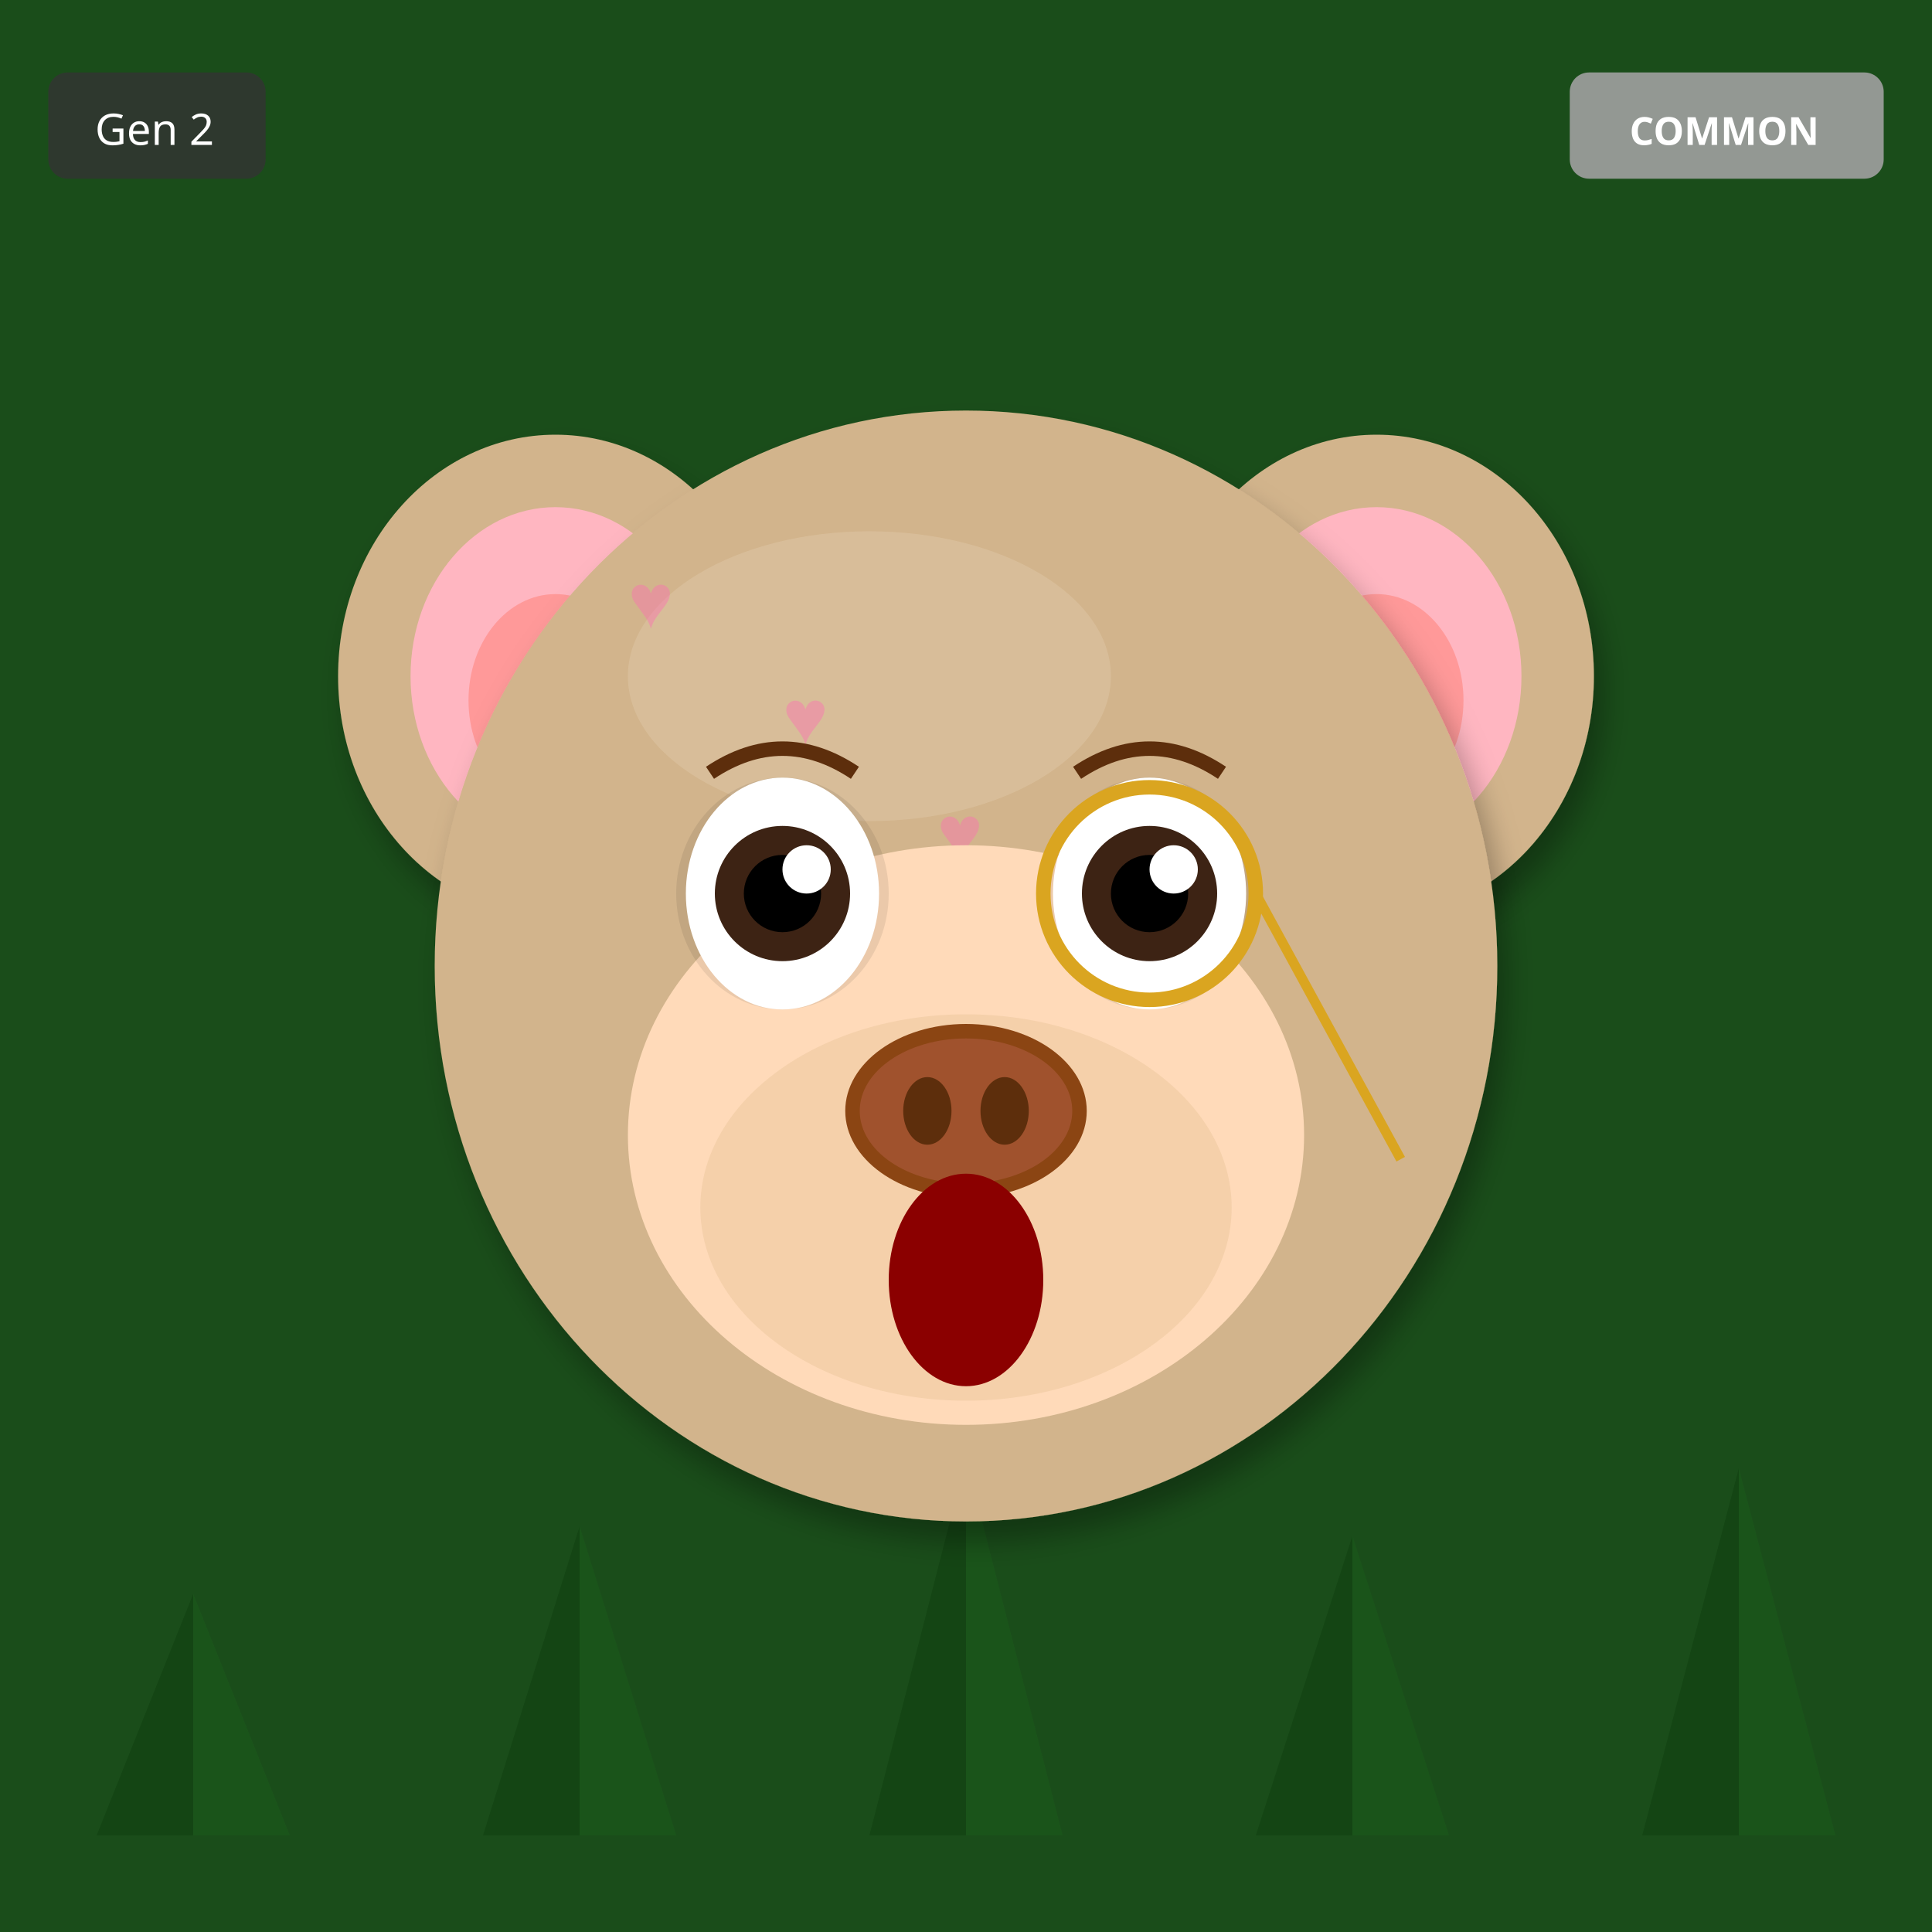
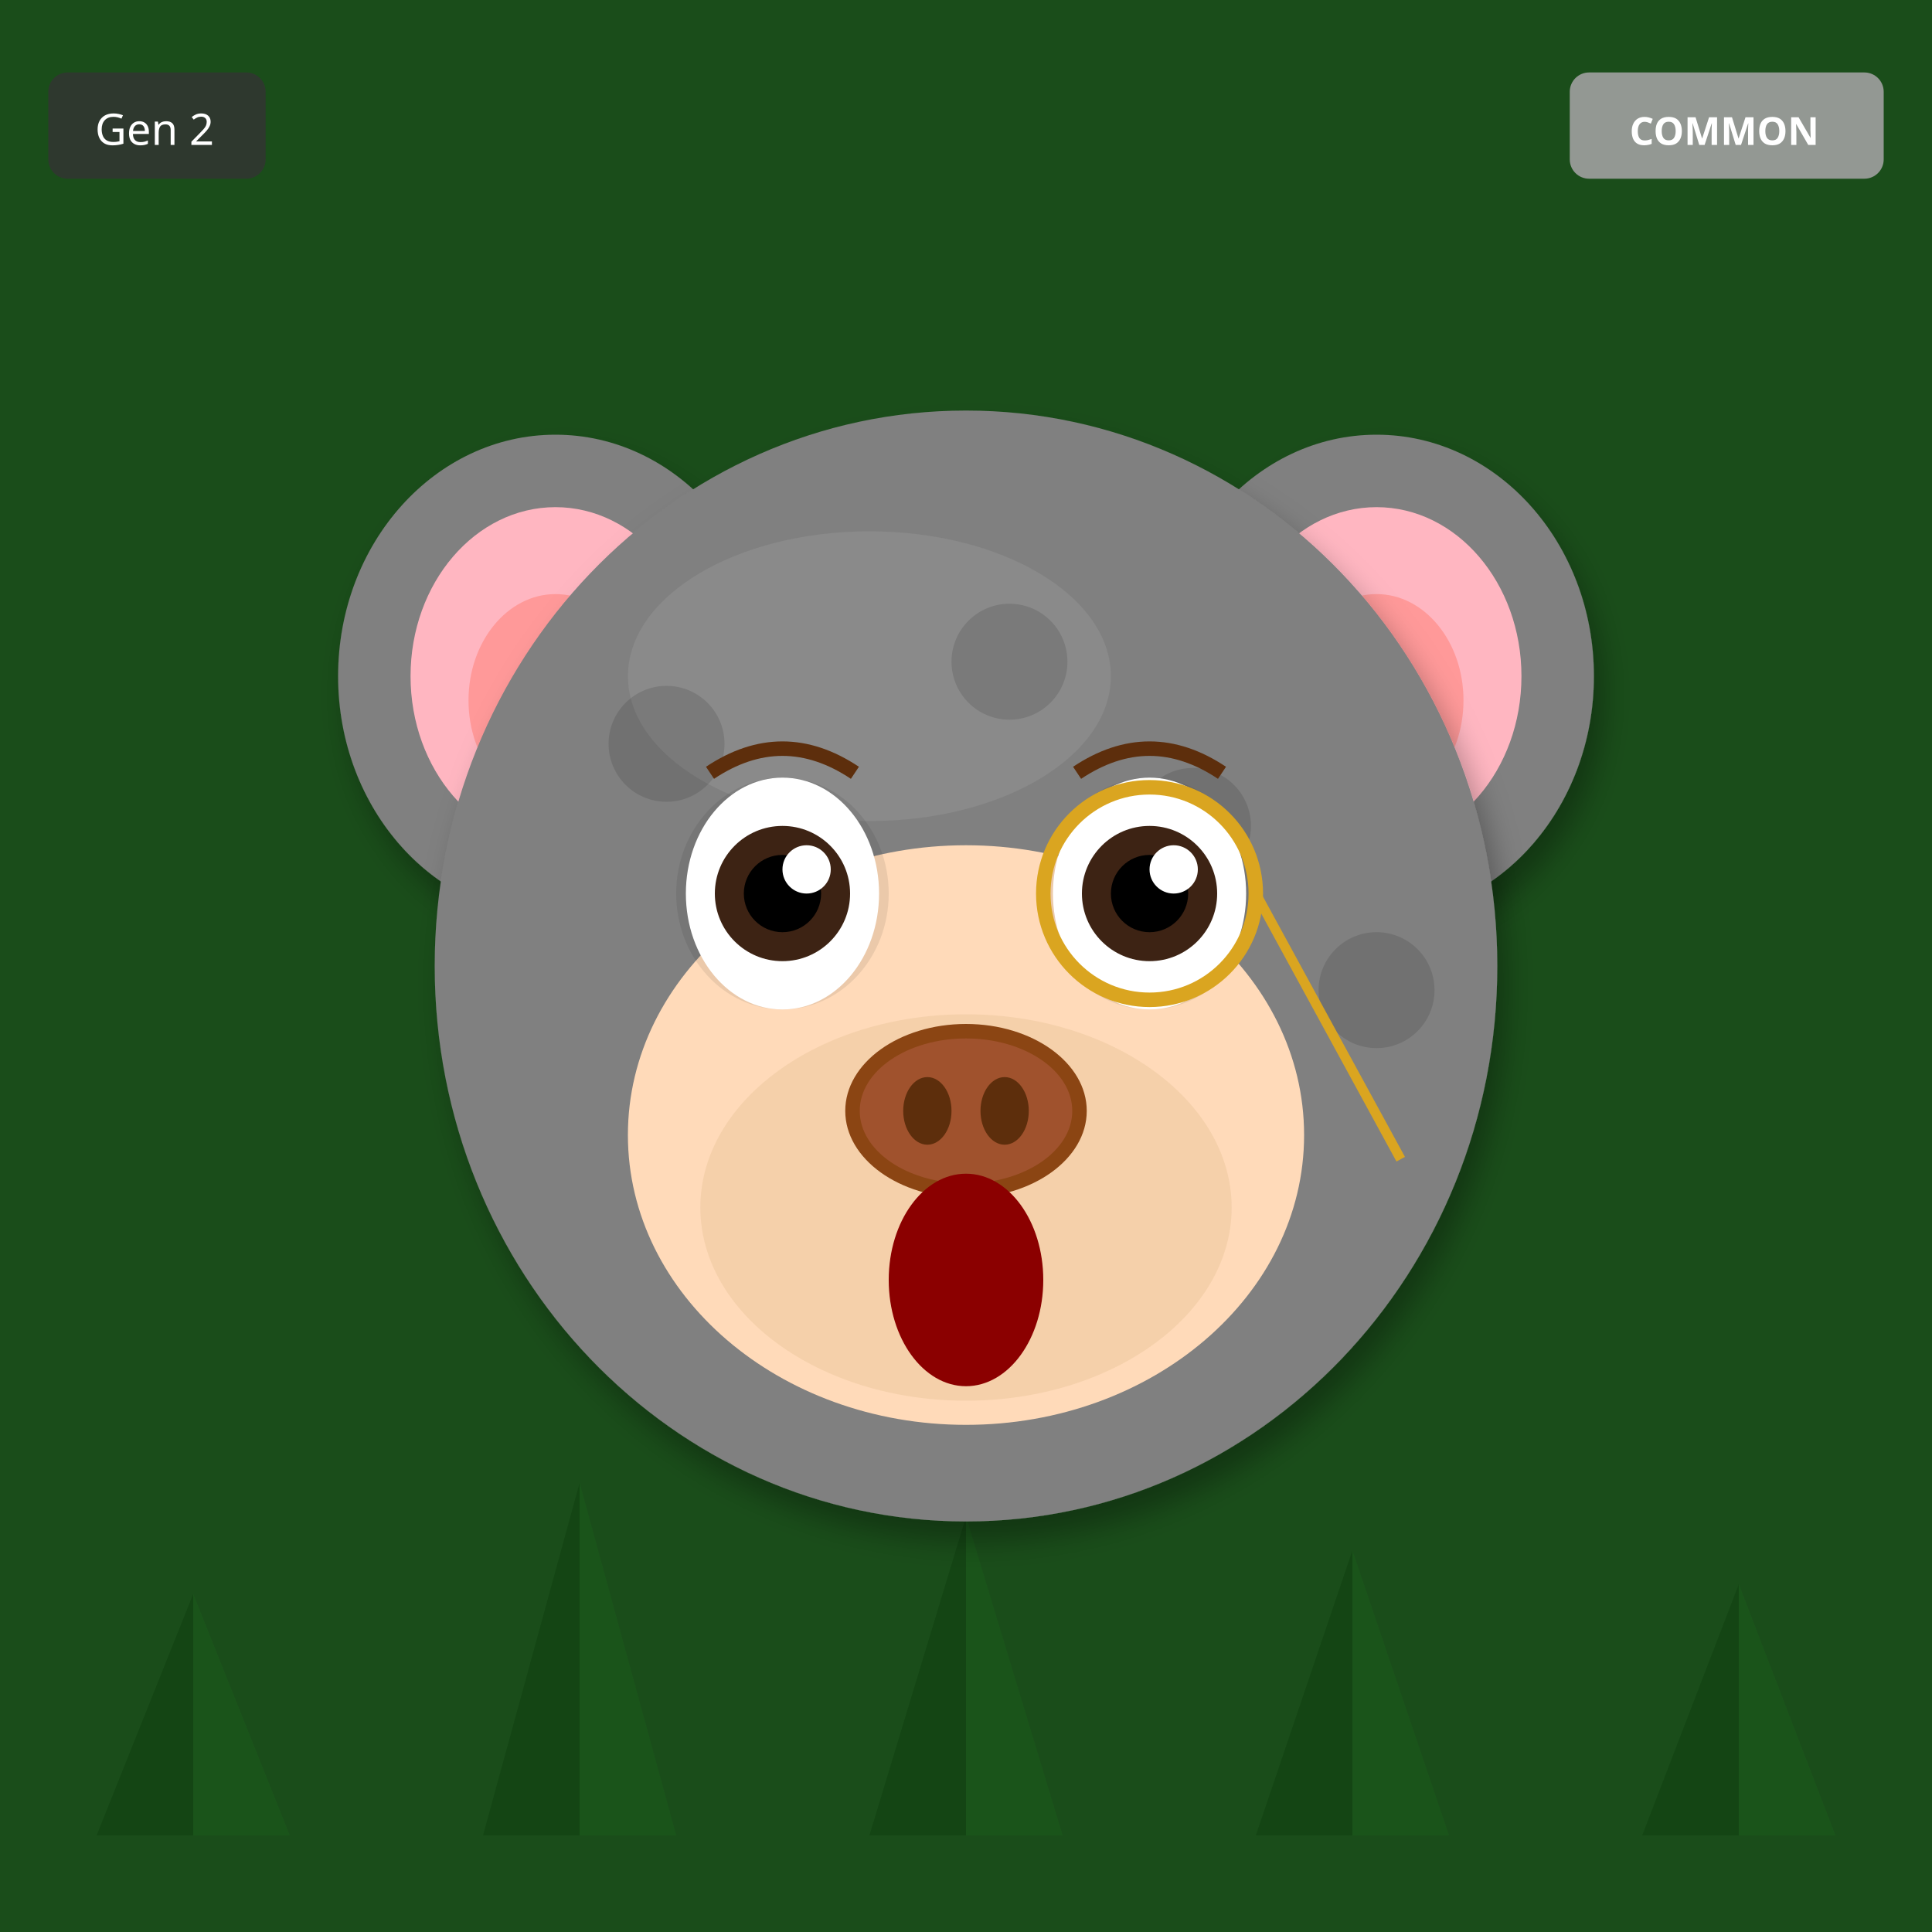
<svg xmlns="http://www.w3.org/2000/svg" width="400" height="400" viewBox="0 0 400 400">
  <defs>
    <filter id="shadow" x="-20%" y="-20%" width="140%" height="140%">
      <feDropShadow dx="2" dy="4" stdDeviation="3" flood-opacity="0.3" />
    </filter>
    <filter id="glow" x="-50%" y="-50%" width="200%" height="200%">
      <feGaussianBlur stdDeviation="8" result="blur" />
      <feMerge>
        <feMergeNode in="blur" />
        <feMergeNode in="SourceGraphic" />
      </feMerge>
    </filter>
    <linearGradient id="rainbow-body" x1="0%" y1="0%" x2="100%" y2="100%">
      <stop offset="0%" stop-color="#FF6B6B" />
      <stop offset="25%" stop-color="#FFE66D" />
      <stop offset="50%" stop-color="#4ECDC4" />
      <stop offset="75%" stop-color="#45B7D1" />
      <stop offset="100%" stop-color="#DDA0DD" />
    </linearGradient>
    <radialGradient id="galaxy-body" cx="30%" cy="30%">
      <stop offset="0%" stop-color="#E6E6FA" />
      <stop offset="50%" stop-color="#9370DB" />
      <stop offset="100%" stop-color="#1A0033" />
    </radialGradient>
    <linearGradient id="holo-body" x1="0%" y1="0%" x2="100%" y2="100%">
      <stop offset="0%" stop-color="#FF00FF" />
      <stop offset="50%" stop-color="#00FFFF" />
      <stop offset="100%" stop-color="#FFFF00" />
    </linearGradient>
    <linearGradient id="sky-gradient" x1="0%" y1="0%" x2="0%" y2="100%">
      <stop offset="0%" stop-color="#87CEEB" />
      <stop offset="100%" stop-color="#E0F4FF" />
    </linearGradient>
    <linearGradient id="grass-gradient" x1="0%" y1="0%" x2="0%" y2="100%">
      <stop offset="0%" stop-color="#90EE90" />
      <stop offset="100%" stop-color="#228B22" />
    </linearGradient>
    <linearGradient id="sunset-gradient" x1="0%" y1="0%" x2="0%" y2="100%">
      <stop offset="0%" stop-color="#FF6B6B" />
      <stop offset="50%" stop-color="#FFE66D" />
      <stop offset="100%" stop-color="#4ECDC4" />
    </linearGradient>
    <linearGradient id="aurora-gradient" x1="0%" y1="0%" x2="100%" y2="100%">
      <stop offset="0%" stop-color="#0D1B2A" />
      <stop offset="30%" stop-color="#00FF7F" />
      <stop offset="70%" stop-color="#FF00FF" />
      <stop offset="100%" stop-color="#0D1B2A" />
    </linearGradient>
    <radialGradient id="multiverse-gradient" cx="50%" cy="50%">
      <stop offset="0%" stop-color="#FFD700" />
      <stop offset="40%" stop-color="#FF00FF" />
      <stop offset="70%" stop-color="#00FFFF" />
      <stop offset="100%" stop-color="#000" />
    </radialGradient>
    <linearGradient id="rift-gradient" x1="0%" y1="0%" x2="100%" y2="100%">
      <stop offset="0%" stop-color="#000" />
      <stop offset="30%" stop-color="#9400D3" />
      <stop offset="50%" stop-color="#00FFFF" />
      <stop offset="70%" stop-color="#9400D3" />
      <stop offset="100%" stop-color="#000" />
    </linearGradient>
    <linearGradient id="heaven-gradient" x1="0%" y1="0%" x2="0%" y2="100%">
      <stop offset="0%" stop-color="#FFF" />
      <stop offset="50%" stop-color="#FFD700" stop-opacity="0.3" />
      <stop offset="100%" stop-color="#F0F8FF" />
    </linearGradient>
    <clipPath id="head-clip">
      <ellipse cx="200" cy="200" rx="110" ry="115" />
    </clipPath>
  </defs>
  <rect width="400" height="400" fill="#1A4D1A" />
  <polygon points="40,380 20,380 40,330" fill="#0D3D0D" opacity="0.5" />
  <polygon points="40,380 60,380 40,330" fill="#1A5C1A" opacity="0.5" />
-   <polygon points="120,380 100,380 120,316" fill="#0D3D0D" opacity="0.5" />
-   <polygon points="120,380 140,380 120,316" fill="#1A5C1A" opacity="0.5" />
-   <polygon points="200,380 180,380 200,302" fill="#0D3D0D" opacity="0.5" />
-   <polygon points="200,380 220,380 200,302" fill="#1A5C1A" opacity="0.5" />
-   <polygon points="280,380 260,380 280,318" fill="#0D3D0D" opacity="0.5" />
-   <polygon points="280,380 300,380 280,318" fill="#1A5C1A" opacity="0.5" />
-   <polygon points="360,380 340,380 360,304" fill="#0D3D0D" opacity="0.5" />
-   <polygon points="360,380 380,380 360,304" fill="#1A5C1A" opacity="0.5" />
-   <ellipse cx="115" cy="140" rx="45" ry="50" fill="#D2B48C" filter="url(#shadow)" />
+   <polygon points="120,380 100,380 120,307" fill="#0D3D0D" opacity="0.5" />
+   <polygon points="120,380 140,380 120,307" fill="#1A5C1A" opacity="0.5" />
+   <polygon points="200,380 180,380 200,314" fill="#0D3D0D" opacity="0.5" />
+   <polygon points="200,380 220,380 200,314" fill="#1A5C1A" opacity="0.5" />
+   <polygon points="280,380 260,380 280,321" fill="#0D3D0D" opacity="0.5" />
+   <polygon points="280,380 300,380 280,321" fill="#1A5C1A" opacity="0.5" />
+   <polygon points="360,380 340,380 360,328" fill="#0D3D0D" opacity="0.5" />
+   <polygon points="360,380 380,380 360,328" fill="#1A5C1A" opacity="0.5" />
+   <ellipse cx="115" cy="140" rx="45" ry="50" fill="#808080" filter="url(#shadow)" />
  <ellipse cx="115" cy="140" rx="30" ry="35" fill="#FFB6C1" />
  <ellipse cx="115" cy="145" rx="18" ry="22" fill="#FF9999" />
-   <ellipse cx="285" cy="140" rx="45" ry="50" fill="#D2B48C" filter="url(#shadow)" />
+   <ellipse cx="285" cy="140" rx="45" ry="50" fill="#808080" filter="url(#shadow)" />
  <ellipse cx="285" cy="140" rx="30" ry="35" fill="#FFB6C1" />
  <ellipse cx="285" cy="145" rx="18" ry="22" fill="#FF9999" />
-   <ellipse cx="200" cy="200" rx="110" ry="115" fill="#D2B48C" filter="url(#shadow)" />
-   <ellipse cx="180" cy="140" rx="50" ry="30" fill="#E8D4B8" opacity="0.3" />
+   <ellipse cx="200" cy="200" rx="110" ry="115" fill="#808080" filter="url(#shadow)" />
+   <ellipse cx="180" cy="140" rx="50" ry="30" fill="#A0A0A0" opacity="0.3" />
  <g clip-path="url(#head-clip)">
-     <text x="130" y="130" font-size="16" fill="#FF69B4" opacity="0.4">♥</text>
-     <text x="216" y="212" font-size="16" fill="#FF69B4" opacity="0.4">♥</text>
-     <text x="162" y="154" font-size="16" fill="#FF69B4" opacity="0.4">♥</text>
-     <text x="248" y="236" font-size="16" fill="#FF69B4" opacity="0.4">♥</text>
-     <text x="194" y="178" font-size="16" fill="#FF69B4" opacity="0.4">♥</text>
-     <text x="140" y="260" font-size="16" fill="#FF69B4" opacity="0.4">♥</text>
-     <text x="226" y="202" font-size="16" fill="#FF69B4" opacity="0.4">♥</text>
+     <circle cx="110" cy="110" r="12" fill="#000" opacity="0.12" />
+     <circle cx="181" cy="273" r="12" fill="#000" opacity="0.12" />
+     <circle cx="252" cy="256" r="12" fill="#000" opacity="0.12" />
+     <circle cx="143" cy="239" r="12" fill="#000" opacity="0.12" />
+     <circle cx="214" cy="222" r="12" fill="#000" opacity="0.12" />
+     <circle cx="285" cy="205" r="12" fill="#000" opacity="0.12" />
+     <circle cx="176" cy="188" r="12" fill="#000" opacity="0.12" />
+     <circle cx="247" cy="171" r="12" fill="#000" opacity="0.12" />
+     <circle cx="138" cy="154" r="12" fill="#000" opacity="0.12" />
+     <circle cx="209" cy="137" r="12" fill="#000" opacity="0.12" />
  </g>
  <ellipse cx="200" cy="235" rx="70" ry="60" fill="#FFDAB9" />
  <ellipse cx="200" cy="250" rx="55" ry="40" fill="#DEB887" opacity="0.3" />
  <ellipse cx="162" cy="185" rx="22" ry="24" fill="#000" opacity="0.08" />
  <ellipse cx="238" cy="185" rx="22" ry="24" fill="#000" opacity="0.08" />
  <ellipse cx="162" cy="185" rx="20" ry="24" fill="white" />
  <circle cx="162" cy="185" r="14" fill="#3D2314" />
  <circle cx="162" cy="185" r="8" fill="#000" />
  <circle cx="167" cy="180" r="5" fill="white" />
  <ellipse cx="238" cy="185" rx="20" ry="24" fill="white" />
  <circle cx="238" cy="185" r="14" fill="#3D2314" />
  <circle cx="238" cy="185" r="8" fill="#000" />
  <circle cx="243" cy="180" r="5" fill="white" />
  <g>
    <ellipse cx="200" cy="230" rx="25" ry="18" fill="#8B4513" />
    <ellipse cx="200" cy="230" rx="22" ry="15" fill="#A0522D" />
    <ellipse cx="192" cy="230" rx="5" ry="7" fill="#5D2E0C" />
    <ellipse cx="208" cy="230" rx="5" ry="7" fill="#5D2E0C" />
  </g>
  <ellipse cx="200" cy="265" rx="16" ry="22" fill="#8B0000" />
  <path d="M147 160 Q162 150 177 160" stroke="#5D2E0C" stroke-width="3" fill="none" />
  <path d="M223 160 Q238 150 253 160" stroke="#5D2E0C" stroke-width="3" fill="none" />
  <circle cx="238" cy="185" r="22" fill="none" stroke="#DAA520" stroke-width="3" />
  <line x1="260" y1="185" x2="290" y2="240" stroke="#DAA520" stroke-width="2" />
  <g transform="translate(325, 15)">
    <rect width="65" height="22" rx="4" fill="#A0A0A0" opacity="0.9" />
    <text x="32" y="15" font-size="8" fill="#FFF" text-anchor="middle" font-family="sans-serif" font-weight="bold">COMMON</text>
  </g>
  <g transform="translate(10, 15)">
    <rect width="45" height="22" rx="4" fill="#333" opacity="0.8" />
    <text x="22" y="15" font-size="9" fill="#FFF" text-anchor="middle" font-family="sans-serif">Gen 2</text>
  </g>
</svg>
